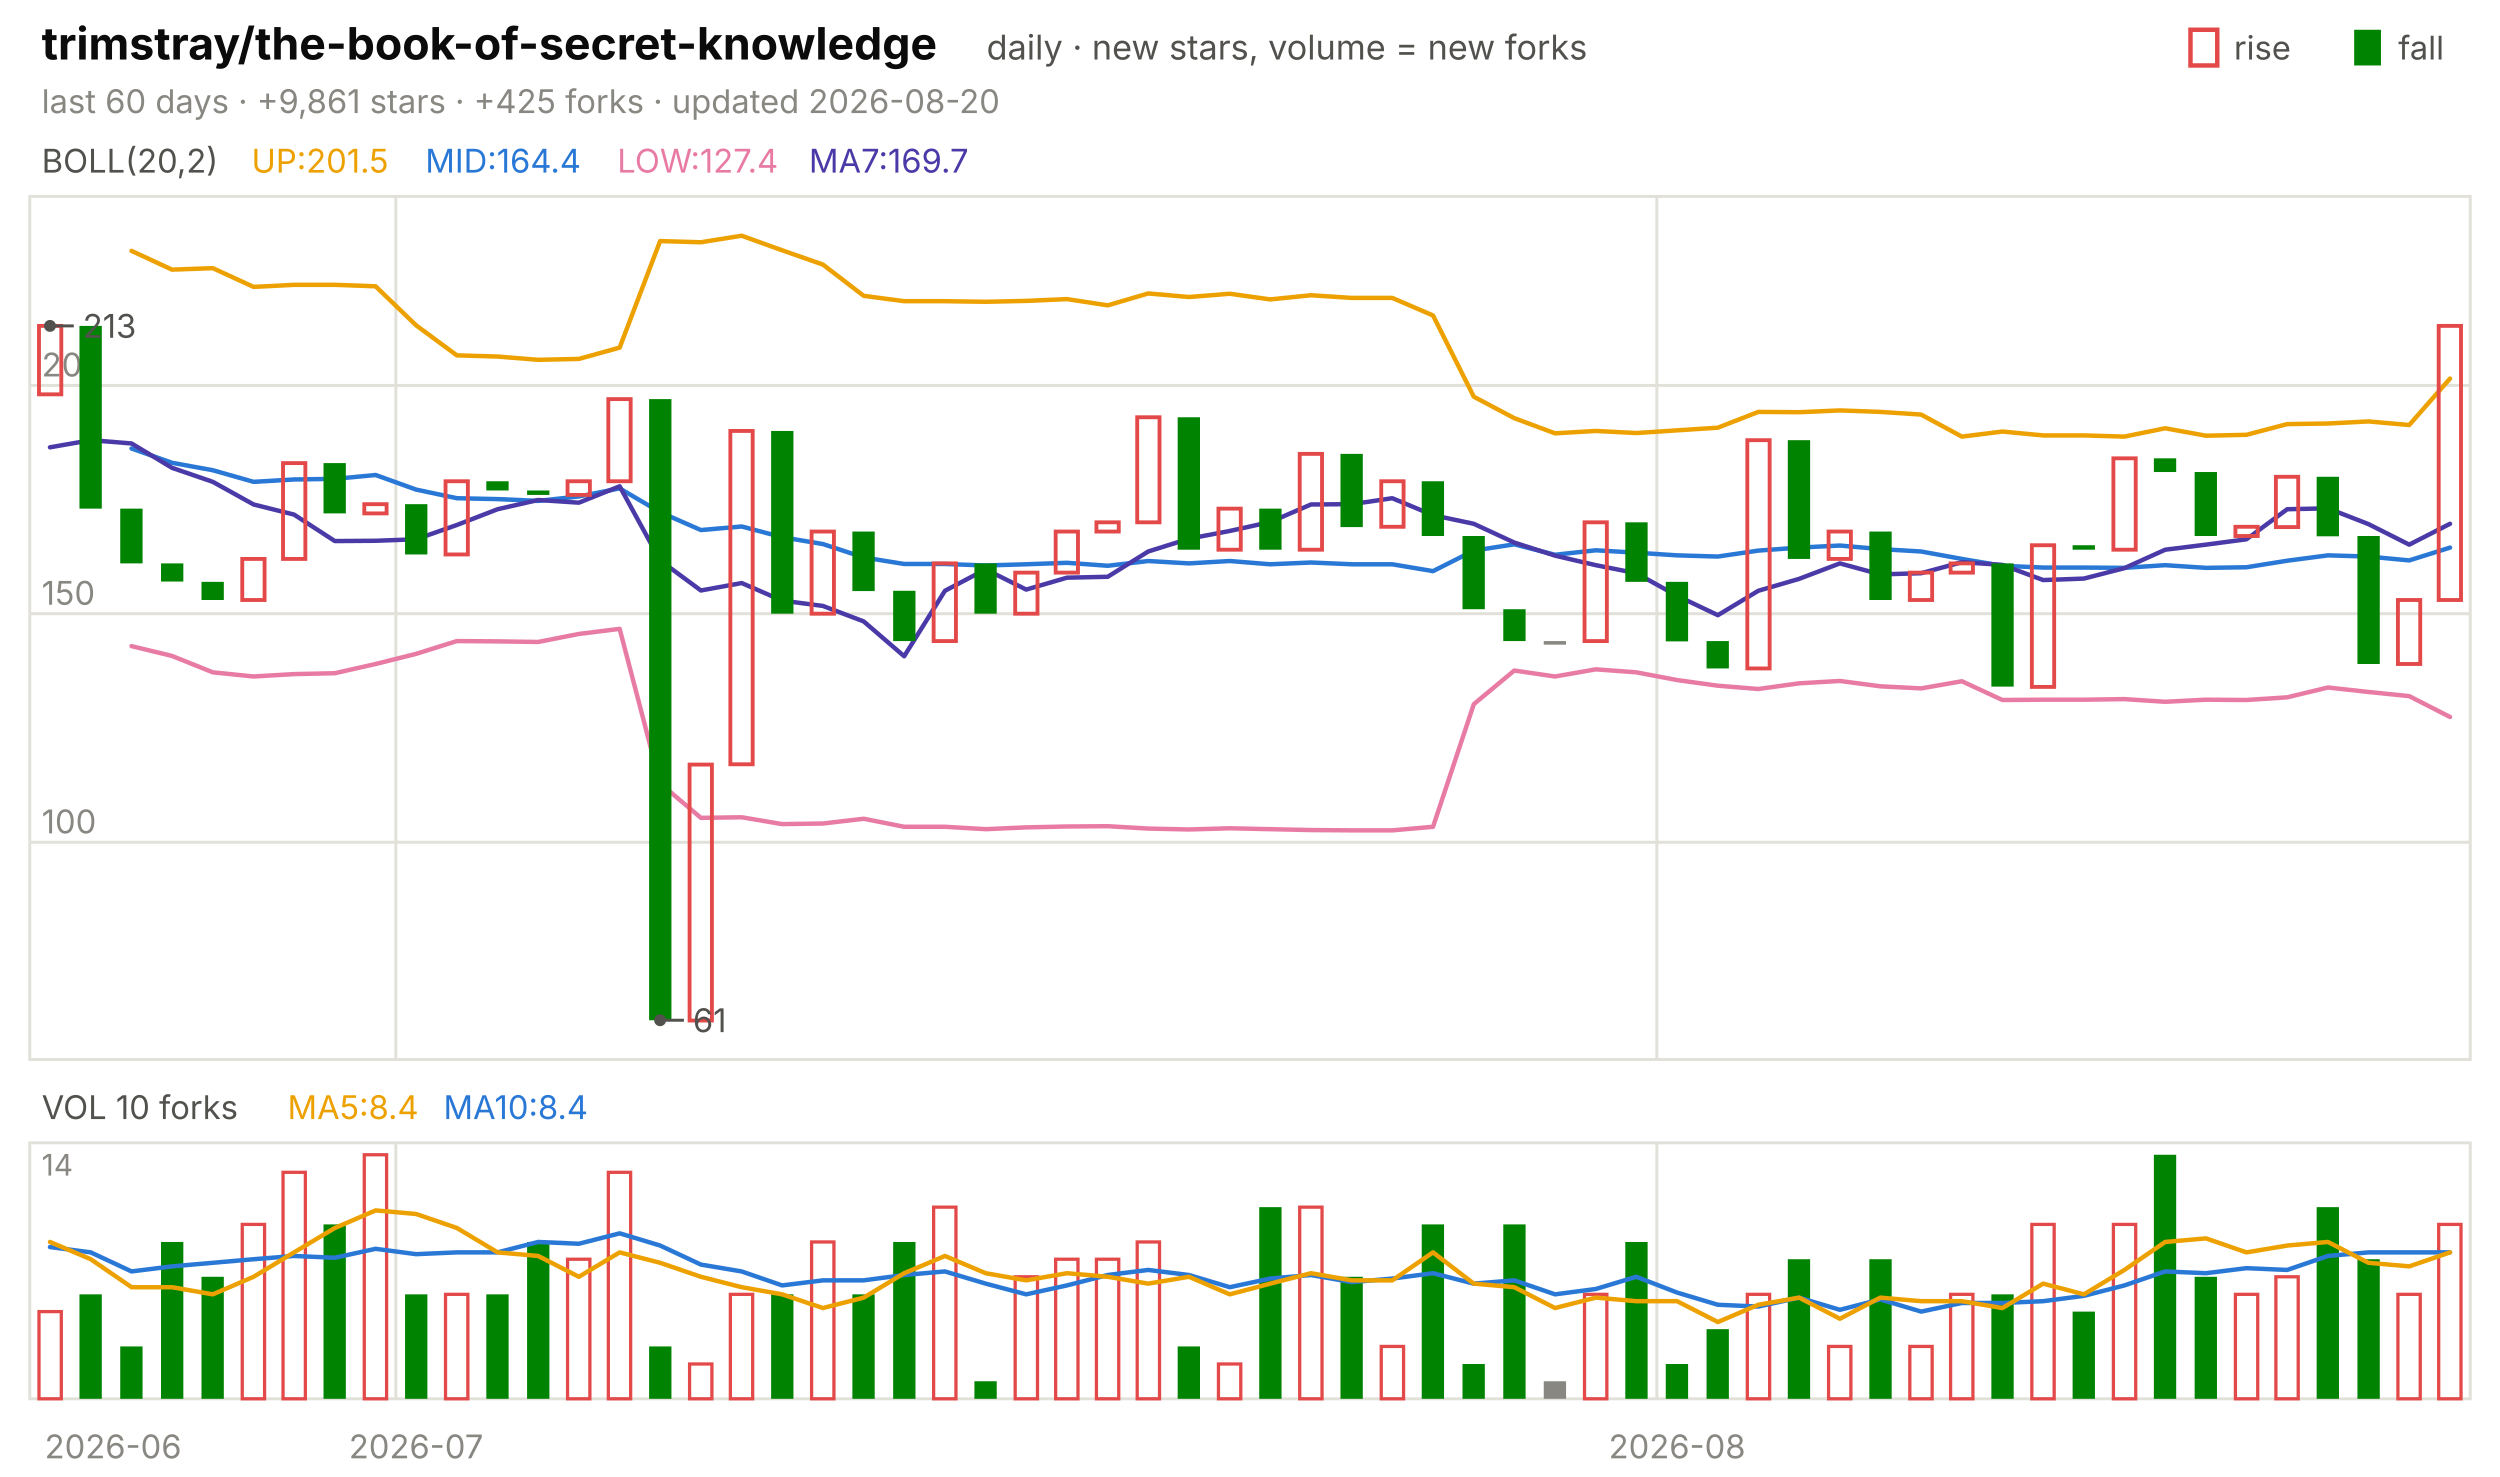
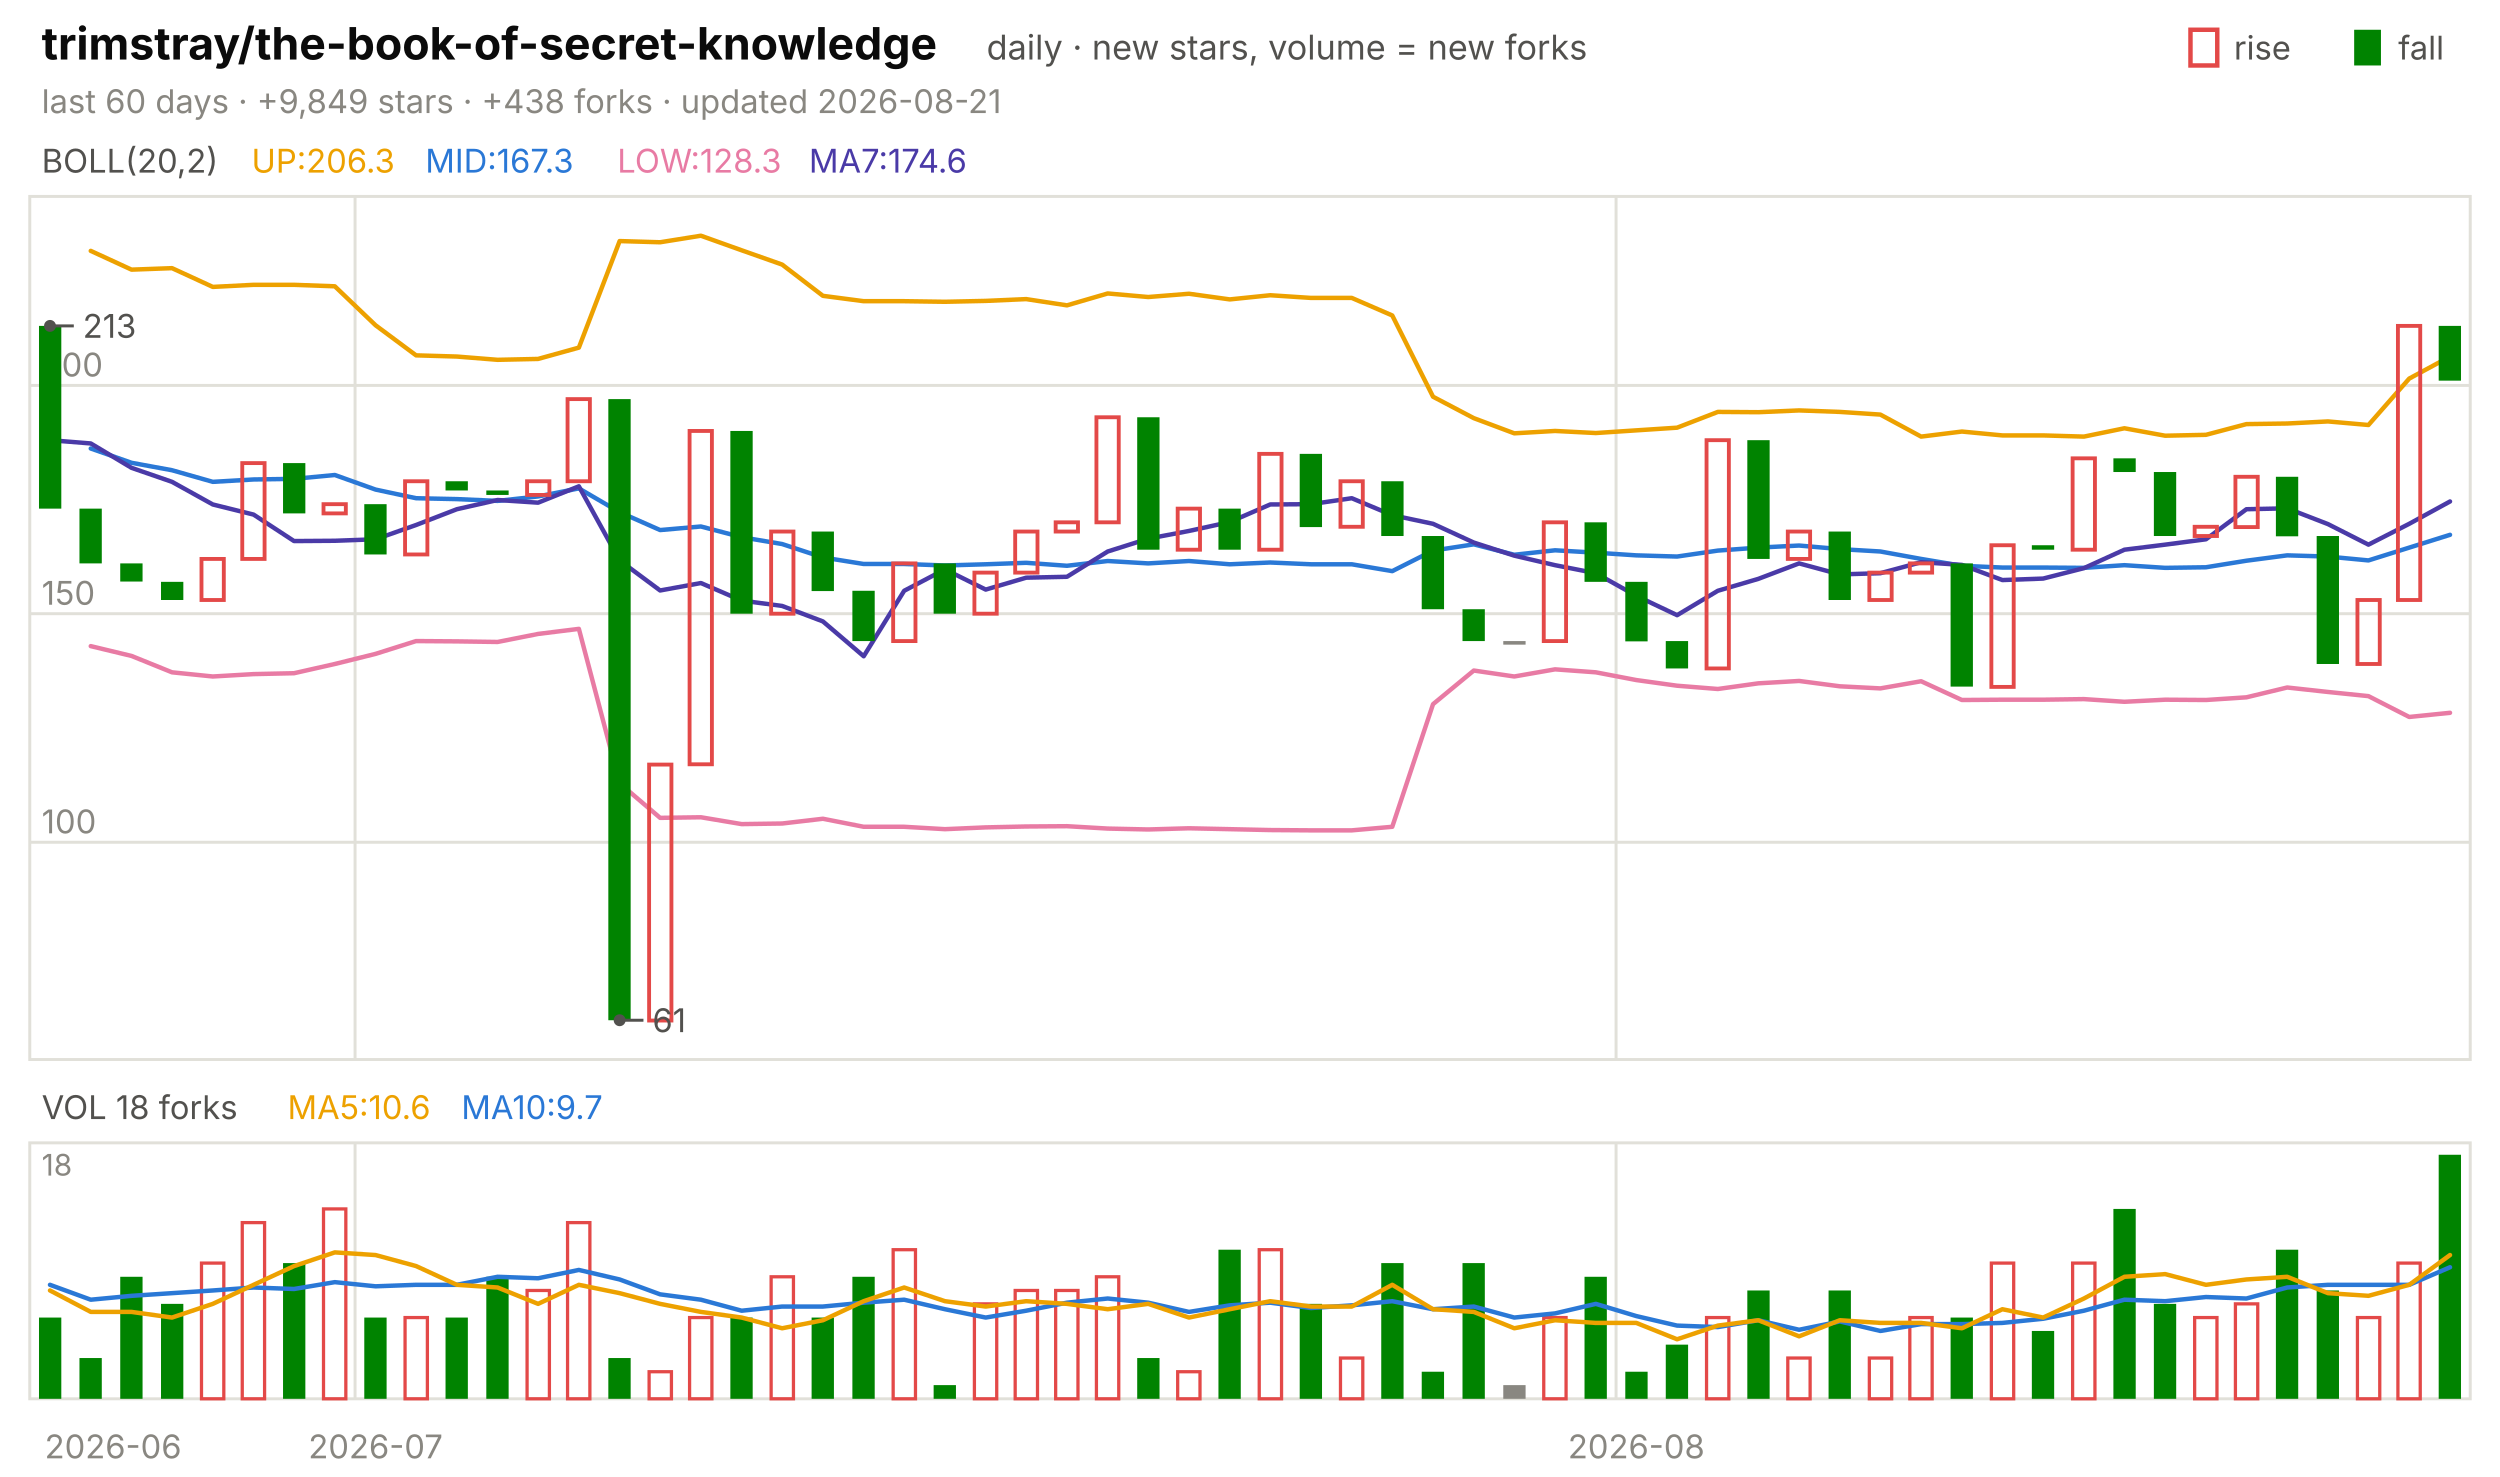
<svg xmlns="http://www.w3.org/2000/svg" viewBox="0 0 840 496" width="840" height="496" font-family="-apple-system,'Segoe UI',system-ui,sans-serif" role="img" aria-label="trimstray/the-book-of-secret-knowledge candlestick chart">
  <text x="14.0" y="20.0" font-size="15" fill="#0b0b0b" font-weight="650">trimstray/the-book-of-secret-knowledge</text>
  <text x="331.5" y="20.0" font-size="11.5" fill="#52514e">daily · new stars, volume = new forks</text>
  <text x="805.8" y="20.0" font-size="11.0" fill="#52514e">fall</text>
  <rect x="791" y="10" width="9" height="12" fill="#008300" />
  <text x="750.6" y="20.0" font-size="11.0" fill="#52514e">rise</text>
  <rect x="736" y="10" width="9" height="12" fill="none" stroke="#e34948" stroke-width="1.5" />
-   <text x="14.0" y="38.0" font-size="11.0" fill="#898781">last 60 days · +9,861 stars · +425 forks · updated 2026-08-20</text>
+   <text x="14.0" y="38.0" font-size="11.0" fill="#898781">last 60 days · +9,849 stars · +438 forks · updated 2026-08-21</text>
  <rect x="10" y="66" width="820" height="290" fill="none" stroke="#e1e0d9" />
  <rect x="10" y="384" width="820" height="86" fill="none" stroke="#e1e0d9" />
  <text x="38.0" y="490.0" font-size="11.0" fill="#898781" text-anchor="middle">2026-06</text>
-   <line x1="133.0" y1="66.0" x2="133.0" y2="356.0" stroke="#e1e0d9" stroke-width="1.0" />
-   <line x1="133.0" y1="384.0" x2="133.0" y2="470.0" stroke="#e1e0d9" stroke-width="1.0" />
-   <text x="139.8" y="490.0" font-size="11.0" fill="#898781" text-anchor="middle">2026-07</text>
-   <line x1="556.7" y1="66.0" x2="556.7" y2="356.0" stroke="#e1e0d9" stroke-width="1.0" />
-   <line x1="556.7" y1="384.0" x2="556.7" y2="470.0" stroke="#e1e0d9" stroke-width="1.0" />
-   <text x="563.5" y="490.0" font-size="11.0" fill="#898781" text-anchor="middle">2026-08</text>
+   <line x1="119.3" y1="66.0" x2="119.3" y2="356.0" stroke="#e1e0d9" stroke-width="1.0" />
+   <line x1="119.3" y1="384.0" x2="119.3" y2="470.0" stroke="#e1e0d9" stroke-width="1.0" />
+   <text x="126.2" y="490.0" font-size="11.0" fill="#898781" text-anchor="middle">2026-07</text>
+   <line x1="543.0" y1="66.0" x2="543.0" y2="356.0" stroke="#e1e0d9" stroke-width="1.0" />
+   <line x1="543.0" y1="384.0" x2="543.0" y2="470.0" stroke="#e1e0d9" stroke-width="1.0" />
+   <text x="549.8" y="490.0" font-size="11.0" fill="#898781" text-anchor="middle">2026-08</text>
  <text x="14.0" y="58.0" font-size="11.0" fill="#52514e">BOLL(20,2)</text>
-   <text x="84.5" y="58.0" font-size="11.0" fill="#eda100">UP:201.5</text>
-   <text x="142.9" y="58.0" font-size="11.0" fill="#2a78d6">MID:164.4</text>
-   <text x="207.4" y="58.0" font-size="11.0" fill="#e87ba4">LOW:127.4</text>
-   <text x="271.8" y="58.0" font-size="11.0" fill="#4a3aa7">MA7:169.7</text>
+   <text x="84.5" y="58.0" font-size="11.0" fill="#eda100">UP:206.3</text>
+   <text x="142.9" y="58.0" font-size="11.0" fill="#2a78d6">MID:167.3</text>
+   <text x="207.4" y="58.0" font-size="11.0" fill="#e87ba4">LOW:128.3</text>
+   <text x="271.8" y="58.0" font-size="11.0" fill="#4a3aa7">MA7:174.6</text>
  <line x1="10.0" y1="283.0" x2="830.0" y2="283.0" stroke="#e1e0d9" stroke-width="1.0" />
  <text x="14.0" y="280.0" font-size="11.0" fill="#898781">100</text>
  <line x1="10.0" y1="206.2" x2="830.0" y2="206.2" stroke="#e1e0d9" stroke-width="1.0" />
  <text x="14.0" y="203.2" font-size="11.0" fill="#898781">150</text>
  <line x1="10.0" y1="129.5" x2="830.0" y2="129.5" stroke="#e1e0d9" stroke-width="1.0" />
  <text x="14.0" y="126.5" font-size="11.0" fill="#898781">200</text>
-   <polyline points="44.2,84.3 57.8,90.6 71.5,90.1 85.2,96.4 98.8,95.7 112.5,95.7 126.2,96.2 139.8,109.3 153.5,119.4 167.2,119.8 180.8,120.9 194.5,120.6 208.2,116.8 221.8,81.0 235.5,81.4 249.2,79.2 262.8,84.1 276.5,88.9 290.2,99.4 303.8,101.2 317.5,101.2 331.2,101.4 344.8,101.1 358.5,100.5 372.2,102.6 385.8,98.6 399.5,99.8 413.2,98.7 426.8,100.6 440.5,99.2 454.2,100.1 467.8,100.1 481.5,106.0 495.2,133.3 508.8,140.5 522.5,145.6 536.2,144.8 549.8,145.5 563.5,144.6 577.2,143.7 590.8,138.4 604.5,138.5 618.2,137.9 631.8,138.4 645.5,139.3 659.2,146.7 672.8,145.0 686.5,146.3 700.2,146.3 713.8,146.7 727.5,143.9 741.2,146.4 754.8,146.1 768.5,142.5 782.2,142.3 795.8,141.6 809.5,142.8 823.2,127.2" fill="none" stroke="#eda100" stroke-width="1.5" stroke-linejoin="round" stroke-linecap="round" />
-   <polyline points="44.2,150.7 57.8,155.5 71.5,158.0 85.2,161.9 98.8,161.1 112.5,160.9 126.2,159.6 139.8,164.5 153.5,167.4 167.2,167.7 180.8,168.3 194.5,166.8 208.2,164.1 221.8,172.1 235.5,178.1 249.2,176.9 262.8,180.5 276.5,182.8 290.2,187.3 303.8,189.5 317.5,189.5 331.2,190.0 344.8,189.6 358.5,189.1 372.2,190.1 385.8,188.5 399.5,189.3 413.2,188.5 426.8,189.6 440.5,189.0 454.2,189.6 467.8,189.6 481.5,191.9 495.2,185.0 508.8,182.9 522.5,186.4 536.2,184.9 549.8,185.7 563.5,186.6 577.2,187.0 590.8,185.0 604.5,184.0 618.2,183.3 631.8,184.5 645.5,185.3 659.2,187.8 672.8,190.1 686.5,190.7 700.2,190.7 713.8,190.8 727.5,189.9 741.2,190.8 754.8,190.6 768.5,188.4 782.2,186.6 795.8,187.0 809.5,188.3 823.2,184.0" fill="none" stroke="#2a78d6" stroke-width="1.5" stroke-linejoin="round" stroke-linecap="round" />
-   <polyline points="44.2,217.1 57.8,220.4 71.5,225.9 85.2,227.3 98.8,226.5 112.5,226.2 126.2,223.1 139.8,219.7 153.5,215.4 167.2,215.5 180.8,215.7 194.5,213.0 208.2,211.3 221.8,263.2 235.5,274.8 249.2,274.6 262.8,276.9 276.5,276.7 290.2,275.1 303.8,277.8 317.5,277.8 331.2,278.6 344.8,278.0 358.5,277.7 372.2,277.6 385.8,278.4 399.5,278.7 413.2,278.3 426.8,278.6 440.5,278.9 454.2,279.0 467.8,279.0 481.5,277.8 495.2,236.6 508.8,225.3 522.5,227.3 536.2,224.9 549.8,225.9 563.5,228.5 577.2,230.4 590.8,231.5 604.5,229.6 618.2,228.8 631.8,230.6 645.5,231.3 659.2,228.9 672.8,235.2 686.5,235.1 700.2,235.1 713.8,234.9 727.5,235.8 741.2,235.1 754.8,235.2 768.5,234.3 782.2,231.0 795.8,232.5 809.5,233.9 823.2,240.9" fill="none" stroke="#e87ba4" stroke-width="1.5" stroke-linejoin="round" stroke-linecap="round" />
-   <polyline points="16.8,150.3 30.5,147.9 44.2,149.0 57.8,157.2 71.5,161.9 85.2,169.5 98.8,172.9 112.5,181.8 126.2,181.7 139.8,181.2 153.5,176.4 167.2,171.1 180.8,168.0 194.5,168.9 208.2,163.4 221.8,188.3 235.5,198.4 249.2,195.9 262.8,201.8 276.5,203.6 290.2,208.8 303.8,220.5 317.5,198.5 331.2,191.3 344.8,198.1 358.5,194.1 372.2,193.8 385.8,185.3 399.5,181.0 413.2,178.4 426.8,175.4 440.5,169.5 454.2,169.4 467.8,167.4 481.5,173.1 495.2,176.0 508.8,182.3 522.5,186.7 536.2,189.9 549.8,192.6 563.5,200.2 577.2,206.7 590.8,198.5 604.5,194.5 618.2,189.3 631.8,193.0 645.5,192.6 659.2,188.9 672.8,189.8 686.5,194.9 700.2,194.4 713.8,190.9 727.5,184.7 741.2,183.0 754.8,181.2 768.5,171.1 782.2,170.8 795.8,176.1 809.5,183.0 823.2,176.0" fill="none" stroke="#4a3aa7" stroke-width="1.5" stroke-linejoin="round" stroke-linecap="round" />
-   <rect x="13.1" y="109.5" width="7.5" height="23.0" fill="none" stroke="#e34948" stroke-width="1.3" />
-   <rect x="26.7" y="109.5" width="7.5" height="61.4" fill="#008300" />
-   <rect x="40.4" y="170.9" width="7.5" height="18.4" fill="#008300" />
-   <rect x="54.1" y="189.3" width="7.5" height="6.1" fill="#008300" />
-   <rect x="67.7" y="195.5" width="7.5" height="6.1" fill="#008300" />
-   <rect x="81.4" y="187.8" width="7.5" height="13.8" fill="none" stroke="#e34948" stroke-width="1.3" />
-   <rect x="95.1" y="155.6" width="7.5" height="32.2" fill="none" stroke="#e34948" stroke-width="1.3" />
-   <rect x="108.7" y="155.6" width="7.5" height="16.9" fill="#008300" />
-   <rect x="122.4" y="169.4" width="7.5" height="3.1" fill="none" stroke="#e34948" stroke-width="1.3" />
-   <rect x="136.1" y="169.4" width="7.5" height="16.9" fill="#008300" />
-   <rect x="149.7" y="161.7" width="7.5" height="24.6" fill="none" stroke="#e34948" stroke-width="1.3" />
-   <rect x="163.4" y="161.7" width="7.5" height="3.1" fill="#008300" />
-   <rect x="177.1" y="164.8" width="7.5" height="1.5" fill="#008300" />
-   <rect x="190.7" y="161.7" width="7.5" height="4.6" fill="none" stroke="#e34948" stroke-width="1.3" />
-   <rect x="204.4" y="134.1" width="7.5" height="27.6" fill="none" stroke="#e34948" stroke-width="1.3" />
-   <rect x="218.1" y="134.1" width="7.5" height="208.7" fill="#008300" />
-   <rect x="231.7" y="256.9" width="7.5" height="86.0" fill="none" stroke="#e34948" stroke-width="1.3" />
-   <rect x="245.4" y="144.8" width="7.5" height="112.0" fill="none" stroke="#e34948" stroke-width="1.3" />
-   <rect x="259.1" y="144.8" width="7.5" height="61.4" fill="#008300" />
-   <rect x="272.7" y="178.6" width="7.5" height="27.6" fill="none" stroke="#e34948" stroke-width="1.3" />
-   <rect x="286.4" y="178.6" width="7.5" height="20.0" fill="#008300" />
-   <rect x="300.1" y="198.5" width="7.5" height="16.9" fill="#008300" />
-   <rect x="313.7" y="189.3" width="7.5" height="26.1" fill="none" stroke="#e34948" stroke-width="1.3" />
-   <rect x="327.4" y="189.3" width="7.5" height="16.9" fill="#008300" />
-   <rect x="341.1" y="192.4" width="7.5" height="13.8" fill="none" stroke="#e34948" stroke-width="1.3" />
-   <rect x="354.7" y="178.6" width="7.5" height="13.8" fill="none" stroke="#e34948" stroke-width="1.3" />
-   <rect x="368.4" y="175.5" width="7.5" height="3.1" fill="none" stroke="#e34948" stroke-width="1.3" />
-   <rect x="382.1" y="140.2" width="7.5" height="35.3" fill="none" stroke="#e34948" stroke-width="1.3" />
-   <rect x="395.7" y="140.2" width="7.5" height="44.5" fill="#008300" />
-   <rect x="409.4" y="170.9" width="7.5" height="13.8" fill="none" stroke="#e34948" stroke-width="1.3" />
-   <rect x="423.1" y="170.9" width="7.5" height="13.8" fill="#008300" />
-   <rect x="436.7" y="152.5" width="7.5" height="32.2" fill="none" stroke="#e34948" stroke-width="1.3" />
-   <rect x="450.4" y="152.5" width="7.5" height="24.6" fill="#008300" />
-   <rect x="464.1" y="161.7" width="7.5" height="15.3" fill="none" stroke="#e34948" stroke-width="1.3" />
-   <rect x="477.7" y="161.7" width="7.5" height="18.4" fill="#008300" />
-   <rect x="491.4" y="180.1" width="7.5" height="24.6" fill="#008300" />
-   <rect x="505.1" y="204.7" width="7.5" height="10.7" fill="#008300" />
-   <rect x="518.7" y="215.4" width="7.5" height="1.2" fill="#898781" />
-   <rect x="532.4" y="175.5" width="7.5" height="39.9" fill="none" stroke="#e34948" stroke-width="1.3" />
-   <rect x="546.1" y="175.5" width="7.5" height="20.0" fill="#008300" />
-   <rect x="559.7" y="195.5" width="7.5" height="20.0" fill="#008300" />
-   <rect x="573.4" y="215.4" width="7.5" height="9.2" fill="#008300" />
-   <rect x="587.1" y="147.9" width="7.5" height="76.7" fill="none" stroke="#e34948" stroke-width="1.3" />
-   <rect x="600.7" y="147.9" width="7.5" height="39.9" fill="#008300" />
-   <rect x="614.4" y="178.6" width="7.5" height="9.2" fill="none" stroke="#e34948" stroke-width="1.3" />
-   <rect x="628.1" y="178.6" width="7.5" height="23.0" fill="#008300" />
-   <rect x="641.7" y="192.4" width="7.5" height="9.2" fill="none" stroke="#e34948" stroke-width="1.3" />
-   <rect x="655.4" y="189.3" width="7.5" height="3.1" fill="none" stroke="#e34948" stroke-width="1.3" />
-   <rect x="669.1" y="189.3" width="7.5" height="41.4" fill="#008300" />
-   <rect x="682.7" y="183.2" width="7.5" height="47.6" fill="none" stroke="#e34948" stroke-width="1.3" />
-   <rect x="696.4" y="183.2" width="7.5" height="1.5" fill="#008300" />
-   <rect x="710.1" y="154.0" width="7.5" height="30.7" fill="none" stroke="#e34948" stroke-width="1.3" />
-   <rect x="723.7" y="154.0" width="7.5" height="4.6" fill="#008300" />
-   <rect x="737.4" y="158.6" width="7.5" height="21.5" fill="#008300" />
-   <rect x="751.1" y="177.0" width="7.5" height="3.1" fill="none" stroke="#e34948" stroke-width="1.3" />
-   <rect x="764.7" y="160.2" width="7.5" height="16.9" fill="none" stroke="#e34948" stroke-width="1.3" />
-   <rect x="778.4" y="160.2" width="7.5" height="20.0" fill="#008300" />
-   <rect x="792.1" y="180.1" width="7.5" height="43.0" fill="#008300" />
-   <rect x="805.7" y="201.6" width="7.5" height="21.5" fill="none" stroke="#e34948" stroke-width="1.3" />
-   <rect x="819.4" y="109.5" width="7.5" height="92.1" fill="none" stroke="#e34948" stroke-width="1.3" />
+   <polyline points="30.5,84.3 44.2,90.6 57.8,90.1 71.5,96.4 85.2,95.7 98.8,95.7 112.5,96.2 126.2,109.3 139.8,119.4 153.5,119.8 167.2,120.9 180.8,120.6 194.5,116.8 208.2,81.0 221.8,81.4 235.5,79.2 249.2,84.1 262.8,88.9 276.5,99.4 290.2,101.2 303.8,101.2 317.5,101.4 331.2,101.1 344.8,100.5 358.5,102.6 372.2,98.6 385.8,99.8 399.5,98.7 413.2,100.6 426.8,99.2 440.5,100.1 454.2,100.1 467.8,106.0 481.5,133.3 495.2,140.5 508.8,145.6 522.5,144.8 536.2,145.5 549.8,144.6 563.5,143.7 577.2,138.4 590.8,138.5 604.5,137.9 618.2,138.4 631.8,139.3 645.5,146.7 659.2,145.0 672.8,146.3 686.5,146.3 700.2,146.7 713.8,143.9 727.5,146.4 741.2,146.1 754.8,142.5 768.5,142.3 782.2,141.6 795.8,142.8 809.5,127.2 823.2,119.8" fill="none" stroke="#eda100" stroke-width="1.5" stroke-linejoin="round" stroke-linecap="round" />
+   <polyline points="30.5,150.7 44.2,155.5 57.8,158.0 71.5,161.9 85.2,161.1 98.8,160.9 112.5,159.6 126.2,164.5 139.8,167.4 153.5,167.7 167.2,168.3 180.8,166.8 194.5,164.1 208.2,172.1 221.8,178.1 235.5,176.9 249.2,180.5 262.8,182.8 276.5,187.3 290.2,189.5 303.8,189.5 317.5,190.0 331.2,189.6 344.8,189.1 358.5,190.1 372.2,188.5 385.8,189.3 399.5,188.5 413.2,189.6 426.8,189.0 440.5,189.6 454.2,189.6 467.8,191.9 481.5,185.0 495.2,182.9 508.8,186.4 522.5,184.9 536.2,185.7 549.8,186.6 563.5,187.0 577.2,185.0 590.8,184.0 604.5,183.3 618.2,184.5 631.8,185.3 645.5,187.8 659.2,190.1 672.8,190.7 686.5,190.7 700.2,190.8 713.8,189.9 727.5,190.8 741.2,190.6 754.8,188.4 768.5,186.6 782.2,187.0 795.8,188.3 809.5,184.0 823.2,179.7" fill="none" stroke="#2a78d6" stroke-width="1.5" stroke-linejoin="round" stroke-linecap="round" />
+   <polyline points="30.5,217.1 44.2,220.4 57.8,225.9 71.5,227.3 85.2,226.5 98.8,226.2 112.5,223.1 126.2,219.7 139.8,215.4 153.5,215.5 167.2,215.7 180.8,213.0 194.5,211.3 208.2,263.2 221.8,274.8 235.5,274.6 249.2,276.9 262.8,276.7 276.5,275.1 290.2,277.8 303.8,277.8 317.5,278.6 331.2,278.0 344.8,277.7 358.5,277.6 372.2,278.4 385.8,278.7 399.5,278.3 413.2,278.6 426.8,278.9 440.5,279.0 454.2,279.0 467.8,277.8 481.5,236.6 495.2,225.3 508.8,227.3 522.5,224.9 536.2,225.9 549.8,228.5 563.5,230.4 577.2,231.5 590.8,229.6 604.5,228.8 618.2,230.6 631.8,231.3 645.5,228.9 659.2,235.2 672.8,235.1 686.5,235.1 700.2,234.9 713.8,235.8 727.5,235.1 741.2,235.2 754.8,234.3 768.5,231.0 782.2,232.5 795.8,233.9 809.5,240.9 823.2,239.5" fill="none" stroke="#e87ba4" stroke-width="1.5" stroke-linejoin="round" stroke-linecap="round" />
+   <polyline points="16.8,147.9 30.5,149.0 44.2,157.2 57.8,161.9 71.5,169.5 85.2,172.9 98.8,181.8 112.5,181.7 126.2,181.2 139.8,176.4 153.5,171.1 167.2,168.0 180.8,168.9 194.5,163.4 208.2,188.3 221.8,198.4 235.5,195.9 249.2,201.8 262.8,203.6 276.5,208.8 290.2,220.5 303.8,198.5 317.5,191.3 331.2,198.1 344.8,194.1 358.5,193.8 372.2,185.3 385.8,181.0 399.5,178.4 413.2,175.4 426.8,169.5 440.5,169.4 454.2,167.4 467.8,173.1 481.5,176.0 495.2,182.3 508.8,186.7 522.5,189.9 536.2,192.6 549.8,200.2 563.5,206.7 577.2,198.5 590.8,194.5 604.5,189.3 618.2,193.0 631.8,192.6 645.5,188.9 659.2,189.8 672.8,194.9 686.5,194.4 700.2,190.9 713.8,184.7 727.5,183.0 741.2,181.2 754.8,171.1 768.5,170.8 782.2,176.1 795.8,183.0 809.5,176.0 823.2,168.5" fill="none" stroke="#4a3aa7" stroke-width="1.5" stroke-linejoin="round" stroke-linecap="round" />
+   <rect x="13.1" y="109.5" width="7.5" height="61.4" fill="#008300" />
+   <rect x="26.7" y="170.9" width="7.5" height="18.4" fill="#008300" />
+   <rect x="40.4" y="189.3" width="7.5" height="6.1" fill="#008300" />
+   <rect x="54.1" y="195.5" width="7.5" height="6.1" fill="#008300" />
+   <rect x="67.7" y="187.8" width="7.5" height="13.8" fill="none" stroke="#e34948" stroke-width="1.3" />
+   <rect x="81.4" y="155.6" width="7.5" height="32.2" fill="none" stroke="#e34948" stroke-width="1.3" />
+   <rect x="95.1" y="155.6" width="7.5" height="16.9" fill="#008300" />
+   <rect x="108.7" y="169.4" width="7.5" height="3.1" fill="none" stroke="#e34948" stroke-width="1.3" />
+   <rect x="122.4" y="169.4" width="7.5" height="16.9" fill="#008300" />
+   <rect x="136.1" y="161.7" width="7.5" height="24.6" fill="none" stroke="#e34948" stroke-width="1.3" />
+   <rect x="149.7" y="161.7" width="7.5" height="3.1" fill="#008300" />
+   <rect x="163.4" y="164.8" width="7.5" height="1.5" fill="#008300" />
+   <rect x="177.1" y="161.7" width="7.5" height="4.6" fill="none" stroke="#e34948" stroke-width="1.3" />
+   <rect x="190.7" y="134.1" width="7.5" height="27.6" fill="none" stroke="#e34948" stroke-width="1.3" />
+   <rect x="204.4" y="134.1" width="7.5" height="208.7" fill="#008300" />
+   <rect x="218.1" y="256.9" width="7.5" height="86.0" fill="none" stroke="#e34948" stroke-width="1.3" />
+   <rect x="231.7" y="144.8" width="7.5" height="112.0" fill="none" stroke="#e34948" stroke-width="1.3" />
+   <rect x="245.4" y="144.8" width="7.5" height="61.4" fill="#008300" />
+   <rect x="259.1" y="178.6" width="7.5" height="27.6" fill="none" stroke="#e34948" stroke-width="1.3" />
+   <rect x="272.7" y="178.6" width="7.5" height="20.0" fill="#008300" />
+   <rect x="286.4" y="198.5" width="7.5" height="16.9" fill="#008300" />
+   <rect x="300.1" y="189.3" width="7.5" height="26.1" fill="none" stroke="#e34948" stroke-width="1.3" />
+   <rect x="313.7" y="189.3" width="7.5" height="16.9" fill="#008300" />
+   <rect x="327.4" y="192.4" width="7.5" height="13.8" fill="none" stroke="#e34948" stroke-width="1.3" />
+   <rect x="341.1" y="178.6" width="7.5" height="13.8" fill="none" stroke="#e34948" stroke-width="1.3" />
+   <rect x="354.7" y="175.5" width="7.5" height="3.1" fill="none" stroke="#e34948" stroke-width="1.3" />
+   <rect x="368.4" y="140.2" width="7.5" height="35.3" fill="none" stroke="#e34948" stroke-width="1.3" />
+   <rect x="382.1" y="140.2" width="7.5" height="44.5" fill="#008300" />
+   <rect x="395.7" y="170.9" width="7.5" height="13.8" fill="none" stroke="#e34948" stroke-width="1.3" />
+   <rect x="409.4" y="170.9" width="7.5" height="13.8" fill="#008300" />
+   <rect x="423.1" y="152.5" width="7.5" height="32.2" fill="none" stroke="#e34948" stroke-width="1.3" />
+   <rect x="436.7" y="152.5" width="7.5" height="24.6" fill="#008300" />
+   <rect x="450.4" y="161.7" width="7.5" height="15.3" fill="none" stroke="#e34948" stroke-width="1.3" />
+   <rect x="464.1" y="161.7" width="7.5" height="18.4" fill="#008300" />
+   <rect x="477.7" y="180.1" width="7.5" height="24.6" fill="#008300" />
+   <rect x="491.4" y="204.7" width="7.5" height="10.7" fill="#008300" />
+   <rect x="505.1" y="215.4" width="7.5" height="1.2" fill="#898781" />
+   <rect x="518.7" y="175.5" width="7.5" height="39.9" fill="none" stroke="#e34948" stroke-width="1.3" />
+   <rect x="532.4" y="175.5" width="7.5" height="20.0" fill="#008300" />
+   <rect x="546.1" y="195.5" width="7.5" height="20.0" fill="#008300" />
+   <rect x="559.7" y="215.4" width="7.5" height="9.2" fill="#008300" />
+   <rect x="573.4" y="147.9" width="7.5" height="76.7" fill="none" stroke="#e34948" stroke-width="1.3" />
+   <rect x="587.1" y="147.9" width="7.5" height="39.9" fill="#008300" />
+   <rect x="600.7" y="178.6" width="7.5" height="9.2" fill="none" stroke="#e34948" stroke-width="1.3" />
+   <rect x="614.4" y="178.6" width="7.5" height="23.0" fill="#008300" />
+   <rect x="628.1" y="192.4" width="7.5" height="9.2" fill="none" stroke="#e34948" stroke-width="1.3" />
+   <rect x="641.7" y="189.3" width="7.5" height="3.1" fill="none" stroke="#e34948" stroke-width="1.3" />
+   <rect x="655.4" y="189.3" width="7.5" height="41.4" fill="#008300" />
+   <rect x="669.1" y="183.2" width="7.5" height="47.6" fill="none" stroke="#e34948" stroke-width="1.3" />
+   <rect x="682.7" y="183.2" width="7.5" height="1.5" fill="#008300" />
+   <rect x="696.4" y="154.0" width="7.5" height="30.7" fill="none" stroke="#e34948" stroke-width="1.3" />
+   <rect x="710.1" y="154.0" width="7.5" height="4.6" fill="#008300" />
+   <rect x="723.7" y="158.6" width="7.5" height="21.5" fill="#008300" />
+   <rect x="737.4" y="177.0" width="7.5" height="3.1" fill="none" stroke="#e34948" stroke-width="1.3" />
+   <rect x="751.1" y="160.2" width="7.5" height="16.9" fill="none" stroke="#e34948" stroke-width="1.3" />
+   <rect x="764.7" y="160.2" width="7.5" height="20.0" fill="#008300" />
+   <rect x="778.4" y="180.1" width="7.5" height="43.0" fill="#008300" />
+   <rect x="792.1" y="201.6" width="7.5" height="21.5" fill="none" stroke="#e34948" stroke-width="1.3" />
+   <rect x="805.7" y="109.5" width="7.5" height="92.1" fill="none" stroke="#e34948" stroke-width="1.3" />
+   <rect x="819.4" y="109.5" width="7.5" height="18.4" fill="#008300" />
  <circle cx="16.8" cy="109.5" r="2" fill="#52514e" />
  <line x1="16.8" y1="109.5" x2="24.8" y2="109.5" stroke="#52514e" stroke-width="1.0" />
  <text x="27.8" y="113.5" font-size="11.0" fill="#52514e">213</text>
-   <circle cx="221.8" cy="342.8" r="2" fill="#52514e" />
-   <line x1="221.8" y1="342.8" x2="229.8" y2="342.8" stroke="#52514e" stroke-width="1.0" />
-   <text x="232.8" y="346.8" font-size="11.0" fill="#52514e">61</text>
-   <text x="14.0" y="376.0" font-size="11.0" fill="#52514e">VOL 10 forks</text>
-   <text x="96.6" y="376.0" font-size="11.0" fill="#eda100">MA5:8.4</text>
-   <text x="149.0" y="376.0" font-size="11.0" fill="#2a78d6">MA10:8.4</text>
-   <text x="14.0" y="395.0" font-size="10" fill="#898781">14</text>
-   <rect x="13.1" y="440.7" width="7.5" height="29.3" fill="none" stroke="#e34948" stroke-width="1.1" />
-   <rect x="26.7" y="434.9" width="7.5" height="35.1" fill="#008300" />
-   <rect x="40.4" y="452.4" width="7.5" height="17.6" fill="#008300" />
-   <rect x="54.1" y="417.3" width="7.5" height="52.7" fill="#008300" />
-   <rect x="67.7" y="429.0" width="7.5" height="41.0" fill="#008300" />
-   <rect x="81.4" y="411.4" width="7.5" height="58.6" fill="none" stroke="#e34948" stroke-width="1.1" />
-   <rect x="95.1" y="393.9" width="7.5" height="76.1" fill="none" stroke="#e34948" stroke-width="1.1" />
-   <rect x="108.7" y="411.4" width="7.5" height="58.6" fill="#008300" />
-   <rect x="122.4" y="388.0" width="7.5" height="82.0" fill="none" stroke="#e34948" stroke-width="1.1" />
-   <rect x="136.1" y="434.9" width="7.5" height="35.1" fill="#008300" />
-   <rect x="149.7" y="434.9" width="7.5" height="35.1" fill="none" stroke="#e34948" stroke-width="1.1" />
-   <rect x="163.4" y="434.9" width="7.5" height="35.1" fill="#008300" />
-   <rect x="177.1" y="417.3" width="7.5" height="52.7" fill="#008300" />
-   <rect x="190.7" y="423.1" width="7.5" height="46.9" fill="none" stroke="#e34948" stroke-width="1.1" />
-   <rect x="204.4" y="393.9" width="7.5" height="76.1" fill="none" stroke="#e34948" stroke-width="1.1" />
-   <rect x="218.1" y="452.4" width="7.5" height="17.6" fill="#008300" />
-   <rect x="231.7" y="458.3" width="7.5" height="11.7" fill="none" stroke="#e34948" stroke-width="1.1" />
-   <rect x="245.4" y="434.9" width="7.5" height="35.1" fill="none" stroke="#e34948" stroke-width="1.1" />
-   <rect x="259.1" y="434.9" width="7.5" height="35.1" fill="#008300" />
-   <rect x="272.7" y="417.3" width="7.5" height="52.7" fill="none" stroke="#e34948" stroke-width="1.1" />
-   <rect x="286.4" y="434.9" width="7.5" height="35.1" fill="#008300" />
-   <rect x="300.1" y="417.3" width="7.5" height="52.7" fill="#008300" />
-   <rect x="313.7" y="405.6" width="7.5" height="64.4" fill="none" stroke="#e34948" stroke-width="1.1" />
-   <rect x="327.4" y="464.1" width="7.5" height="5.9" fill="#008300" />
-   <rect x="341.1" y="429.0" width="7.5" height="41.0" fill="none" stroke="#e34948" stroke-width="1.1" />
-   <rect x="354.7" y="423.1" width="7.5" height="46.9" fill="none" stroke="#e34948" stroke-width="1.1" />
-   <rect x="368.4" y="423.1" width="7.5" height="46.9" fill="none" stroke="#e34948" stroke-width="1.1" />
-   <rect x="382.1" y="417.3" width="7.5" height="52.7" fill="none" stroke="#e34948" stroke-width="1.1" />
-   <rect x="395.7" y="452.4" width="7.5" height="17.6" fill="#008300" />
-   <rect x="409.4" y="458.3" width="7.5" height="11.7" fill="none" stroke="#e34948" stroke-width="1.1" />
-   <rect x="423.1" y="405.6" width="7.5" height="64.4" fill="#008300" />
-   <rect x="436.7" y="405.6" width="7.5" height="64.4" fill="none" stroke="#e34948" stroke-width="1.1" />
-   <rect x="450.4" y="429.0" width="7.5" height="41.0" fill="#008300" />
-   <rect x="464.1" y="452.4" width="7.5" height="17.6" fill="none" stroke="#e34948" stroke-width="1.1" />
-   <rect x="477.7" y="411.4" width="7.5" height="58.6" fill="#008300" />
-   <rect x="491.4" y="458.3" width="7.5" height="11.7" fill="#008300" />
-   <rect x="505.1" y="411.4" width="7.5" height="58.6" fill="#008300" />
-   <rect x="518.7" y="464.1" width="7.5" height="5.9" fill="#898781" />
-   <rect x="532.4" y="434.9" width="7.5" height="35.1" fill="none" stroke="#e34948" stroke-width="1.1" />
-   <rect x="546.1" y="417.3" width="7.5" height="52.7" fill="#008300" />
-   <rect x="559.7" y="458.3" width="7.5" height="11.7" fill="#008300" />
-   <rect x="573.4" y="446.6" width="7.5" height="23.4" fill="#008300" />
-   <rect x="587.1" y="434.9" width="7.5" height="35.1" fill="none" stroke="#e34948" stroke-width="1.1" />
-   <rect x="600.7" y="423.1" width="7.5" height="46.9" fill="#008300" />
-   <rect x="614.4" y="452.4" width="7.5" height="17.6" fill="none" stroke="#e34948" stroke-width="1.1" />
-   <rect x="628.1" y="423.1" width="7.5" height="46.9" fill="#008300" />
-   <rect x="641.7" y="452.4" width="7.5" height="17.6" fill="none" stroke="#e34948" stroke-width="1.1" />
-   <rect x="655.4" y="434.9" width="7.5" height="35.1" fill="none" stroke="#e34948" stroke-width="1.1" />
-   <rect x="669.1" y="434.9" width="7.5" height="35.1" fill="#008300" />
-   <rect x="682.7" y="411.4" width="7.5" height="58.6" fill="none" stroke="#e34948" stroke-width="1.1" />
-   <rect x="696.4" y="440.7" width="7.5" height="29.3" fill="#008300" />
-   <rect x="710.1" y="411.4" width="7.5" height="58.6" fill="none" stroke="#e34948" stroke-width="1.1" />
-   <rect x="723.7" y="388.0" width="7.5" height="82.0" fill="#008300" />
-   <rect x="737.4" y="429.0" width="7.5" height="41.0" fill="#008300" />
-   <rect x="751.1" y="434.9" width="7.5" height="35.1" fill="none" stroke="#e34948" stroke-width="1.1" />
-   <rect x="764.7" y="429.0" width="7.5" height="41.0" fill="none" stroke="#e34948" stroke-width="1.1" />
-   <rect x="778.4" y="405.6" width="7.5" height="64.4" fill="#008300" />
-   <rect x="792.1" y="423.1" width="7.5" height="46.9" fill="#008300" />
-   <rect x="805.7" y="434.9" width="7.5" height="35.1" fill="none" stroke="#e34948" stroke-width="1.1" />
-   <rect x="819.4" y="411.4" width="7.5" height="58.6" fill="none" stroke="#e34948" stroke-width="1.1" />
-   <polyline points="16.8,419.0 30.5,420.8 44.2,427.2 57.8,425.5 71.5,424.3 85.2,423.1 98.8,422.0 112.5,422.6 126.2,419.6 139.8,421.4 153.5,420.8 167.2,420.8 180.8,417.3 194.5,417.9 208.2,414.4 221.8,418.5 235.5,424.9 249.2,427.2 262.8,431.9 276.5,430.2 290.2,430.2 303.8,428.4 317.5,427.2 331.2,431.3 344.8,434.9 358.5,431.9 372.2,428.4 385.8,426.7 399.5,428.4 413.2,432.5 426.8,429.6 440.5,428.4 454.2,430.8 467.8,429.6 481.5,427.8 495.2,431.3 508.8,430.2 522.5,434.9 536.2,433.1 549.8,429.0 563.5,434.3 577.2,438.4 590.8,439.0 604.5,436.0 618.2,440.1 631.8,436.6 645.5,440.7 659.2,437.8 672.8,437.8 686.5,437.2 700.2,435.4 713.8,431.9 727.5,427.2 741.2,427.8 754.8,426.1 768.5,426.7 782.2,422.0 795.8,420.8 809.5,420.8 823.2,420.8" fill="none" stroke="#2a78d6" stroke-width="1.5" stroke-linejoin="round" stroke-linecap="round" />
-   <polyline points="16.8,417.3 30.5,423.1 44.2,432.5 57.8,432.5 71.5,434.9 85.2,429.0 98.8,420.8 112.5,412.6 126.2,406.7 139.8,407.9 153.5,412.6 167.2,420.8 180.8,422.0 194.5,429.0 208.2,420.8 221.8,424.3 235.5,429.0 249.2,432.5 262.8,434.9 276.5,439.5 290.2,436.0 303.8,427.8 317.5,422.0 331.2,427.8 344.8,430.2 358.5,427.8 372.2,429.0 385.8,431.3 399.5,429.0 413.2,434.9 426.8,431.3 440.5,427.8 454.2,430.2 467.8,430.2 481.5,420.8 495.2,431.3 508.8,432.5 522.5,439.5 536.2,436.0 549.8,437.2 563.5,437.2 577.2,444.2 590.8,438.4 604.5,436.0 618.2,443.1 631.8,436.0 645.5,437.2 659.2,437.2 672.8,439.5 686.5,431.3 700.2,434.9 713.8,426.7 727.5,417.3 741.2,416.1 754.8,420.8 768.5,418.5 782.2,417.3 795.8,424.3 809.5,425.5 823.2,420.8" fill="none" stroke="#eda100" stroke-width="1.5" stroke-linejoin="round" stroke-linecap="round" />
+   <circle cx="208.2" cy="342.8" r="2" fill="#52514e" />
+   <line x1="208.2" y1="342.8" x2="216.2" y2="342.8" stroke="#52514e" stroke-width="1.0" />
+   <text x="219.2" y="346.8" font-size="11.0" fill="#52514e">61</text>
+   <text x="14.0" y="376.0" font-size="11.0" fill="#52514e">VOL 18 forks</text>
+   <text x="96.6" y="376.0" font-size="11.0" fill="#eda100">MA5:10.6</text>
+   <text x="155.0" y="376.0" font-size="11.0" fill="#2a78d6">MA10:9.7</text>
+   <text x="14.0" y="395.0" font-size="10" fill="#898781">18</text>
+   <rect x="13.1" y="442.7" width="7.5" height="27.3" fill="#008300" />
+   <rect x="26.7" y="456.3" width="7.5" height="13.7" fill="#008300" />
+   <rect x="40.4" y="429.0" width="7.5" height="41.0" fill="#008300" />
+   <rect x="54.1" y="438.1" width="7.5" height="31.9" fill="#008300" />
+   <rect x="67.7" y="424.4" width="7.5" height="45.6" fill="none" stroke="#e34948" stroke-width="1.1" />
+   <rect x="81.4" y="410.8" width="7.5" height="59.2" fill="none" stroke="#e34948" stroke-width="1.1" />
+   <rect x="95.1" y="424.4" width="7.5" height="45.6" fill="#008300" />
+   <rect x="108.7" y="406.2" width="7.5" height="63.8" fill="none" stroke="#e34948" stroke-width="1.1" />
+   <rect x="122.4" y="442.7" width="7.5" height="27.3" fill="#008300" />
+   <rect x="136.1" y="442.7" width="7.5" height="27.3" fill="none" stroke="#e34948" stroke-width="1.1" />
+   <rect x="149.7" y="442.7" width="7.5" height="27.3" fill="#008300" />
+   <rect x="163.4" y="429.0" width="7.5" height="41.0" fill="#008300" />
+   <rect x="177.1" y="433.6" width="7.5" height="36.4" fill="none" stroke="#e34948" stroke-width="1.1" />
+   <rect x="190.7" y="410.8" width="7.5" height="59.2" fill="none" stroke="#e34948" stroke-width="1.1" />
+   <rect x="204.4" y="456.3" width="7.5" height="13.7" fill="#008300" />
+   <rect x="218.1" y="460.9" width="7.5" height="9.1" fill="none" stroke="#e34948" stroke-width="1.1" />
+   <rect x="231.7" y="442.7" width="7.5" height="27.3" fill="none" stroke="#e34948" stroke-width="1.1" />
+   <rect x="245.4" y="442.7" width="7.5" height="27.3" fill="#008300" />
+   <rect x="259.1" y="429.0" width="7.5" height="41.0" fill="none" stroke="#e34948" stroke-width="1.1" />
+   <rect x="272.7" y="442.7" width="7.5" height="27.3" fill="#008300" />
+   <rect x="286.4" y="429.0" width="7.5" height="41.0" fill="#008300" />
+   <rect x="300.1" y="419.9" width="7.5" height="50.1" fill="none" stroke="#e34948" stroke-width="1.1" />
+   <rect x="313.7" y="465.4" width="7.5" height="4.6" fill="#008300" />
+   <rect x="327.4" y="438.1" width="7.5" height="31.9" fill="none" stroke="#e34948" stroke-width="1.1" />
+   <rect x="341.1" y="433.6" width="7.5" height="36.4" fill="none" stroke="#e34948" stroke-width="1.1" />
+   <rect x="354.7" y="433.6" width="7.5" height="36.4" fill="none" stroke="#e34948" stroke-width="1.1" />
+   <rect x="368.4" y="429.0" width="7.5" height="41.0" fill="none" stroke="#e34948" stroke-width="1.1" />
+   <rect x="382.1" y="456.3" width="7.5" height="13.7" fill="#008300" />
+   <rect x="395.7" y="460.9" width="7.5" height="9.1" fill="none" stroke="#e34948" stroke-width="1.1" />
+   <rect x="409.4" y="419.9" width="7.5" height="50.1" fill="#008300" />
+   <rect x="423.1" y="419.9" width="7.5" height="50.1" fill="none" stroke="#e34948" stroke-width="1.1" />
+   <rect x="436.7" y="438.1" width="7.5" height="31.9" fill="#008300" />
+   <rect x="450.4" y="456.3" width="7.5" height="13.7" fill="none" stroke="#e34948" stroke-width="1.1" />
+   <rect x="464.1" y="424.4" width="7.5" height="45.6" fill="#008300" />
+   <rect x="477.7" y="460.9" width="7.5" height="9.1" fill="#008300" />
+   <rect x="491.4" y="424.4" width="7.5" height="45.6" fill="#008300" />
+   <rect x="505.1" y="465.4" width="7.5" height="4.6" fill="#898781" />
+   <rect x="518.7" y="442.7" width="7.5" height="27.3" fill="none" stroke="#e34948" stroke-width="1.1" />
+   <rect x="532.4" y="429.0" width="7.5" height="41.0" fill="#008300" />
+   <rect x="546.1" y="460.9" width="7.5" height="9.1" fill="#008300" />
+   <rect x="559.7" y="451.8" width="7.5" height="18.2" fill="#008300" />
+   <rect x="573.4" y="442.7" width="7.5" height="27.3" fill="none" stroke="#e34948" stroke-width="1.1" />
+   <rect x="587.1" y="433.6" width="7.5" height="36.4" fill="#008300" />
+   <rect x="600.7" y="456.3" width="7.5" height="13.7" fill="none" stroke="#e34948" stroke-width="1.1" />
+   <rect x="614.4" y="433.6" width="7.5" height="36.4" fill="#008300" />
+   <rect x="628.1" y="456.3" width="7.5" height="13.7" fill="none" stroke="#e34948" stroke-width="1.1" />
+   <rect x="641.7" y="442.7" width="7.5" height="27.3" fill="none" stroke="#e34948" stroke-width="1.1" />
+   <rect x="655.4" y="442.7" width="7.5" height="27.3" fill="#008300" />
+   <rect x="669.1" y="424.4" width="7.5" height="45.6" fill="none" stroke="#e34948" stroke-width="1.1" />
+   <rect x="682.7" y="447.2" width="7.5" height="22.8" fill="#008300" />
+   <rect x="696.4" y="424.4" width="7.5" height="45.6" fill="none" stroke="#e34948" stroke-width="1.1" />
+   <rect x="710.1" y="406.2" width="7.5" height="63.8" fill="#008300" />
+   <rect x="723.7" y="438.1" width="7.5" height="31.9" fill="#008300" />
+   <rect x="737.4" y="442.7" width="7.5" height="27.3" fill="none" stroke="#e34948" stroke-width="1.1" />
+   <rect x="751.1" y="438.1" width="7.5" height="31.9" fill="none" stroke="#e34948" stroke-width="1.1" />
+   <rect x="764.7" y="419.9" width="7.5" height="50.1" fill="#008300" />
+   <rect x="778.4" y="433.6" width="7.5" height="36.4" fill="#008300" />
+   <rect x="792.1" y="442.7" width="7.5" height="27.3" fill="none" stroke="#e34948" stroke-width="1.1" />
+   <rect x="805.7" y="424.4" width="7.5" height="45.6" fill="none" stroke="#e34948" stroke-width="1.1" />
+   <rect x="819.4" y="388.0" width="7.5" height="82.0" fill="#008300" />
+   <polyline points="16.8,431.7 30.5,436.7 44.2,435.4 57.8,434.5 71.5,433.6 85.2,432.6 98.8,433.1 112.5,430.8 126.2,432.2 139.8,431.7 153.5,431.7 167.2,429.0 180.8,429.5 194.5,426.7 208.2,429.9 221.8,434.9 235.5,436.7 249.2,440.4 262.8,439.0 276.5,439.0 290.2,437.7 303.8,436.7 317.5,439.9 331.2,442.7 344.8,440.4 358.5,437.7 372.2,436.3 385.8,437.7 399.5,440.8 413.2,438.6 426.8,437.7 440.5,439.5 454.2,438.6 467.8,437.2 481.5,439.9 495.2,439.0 508.8,442.7 522.5,441.3 536.2,438.1 549.8,442.2 563.5,445.4 577.2,445.9 590.8,443.6 604.5,446.8 618.2,444.0 631.8,447.2 645.5,444.9 659.2,444.9 672.8,444.5 686.5,443.1 700.2,440.4 713.8,436.7 727.5,437.2 741.2,435.8 754.8,436.3 768.5,432.6 782.2,431.7 795.8,431.7 809.5,431.7 823.2,425.8" fill="none" stroke="#2a78d6" stroke-width="1.5" stroke-linejoin="round" stroke-linecap="round" />
+   <polyline points="16.8,433.6 30.5,440.8 44.2,440.8 57.8,442.7 71.5,438.1 85.2,431.7 98.8,425.4 112.5,420.8 126.2,421.7 139.8,425.4 153.5,431.7 167.2,432.6 180.8,438.1 194.5,431.7 208.2,434.5 221.8,438.1 235.5,440.8 249.2,442.7 262.8,446.3 276.5,443.6 290.2,437.2 303.8,432.6 317.5,437.2 331.2,439.0 344.8,437.2 358.5,438.1 372.2,439.9 385.8,438.1 399.5,442.7 413.2,439.9 426.8,437.2 440.5,439.0 454.2,439.0 467.8,431.7 481.5,439.9 495.2,440.8 508.8,446.3 522.5,443.6 536.2,444.5 549.8,444.5 563.5,450.0 577.2,445.4 590.8,443.6 604.5,449.0 618.2,443.6 631.8,444.5 645.5,444.5 659.2,446.3 672.8,439.9 686.5,442.7 700.2,436.3 713.8,429.0 727.5,428.1 741.2,431.7 754.8,429.9 768.5,429.0 782.2,434.5 795.8,435.4 809.5,431.7 823.2,421.7" fill="none" stroke="#eda100" stroke-width="1.5" stroke-linejoin="round" stroke-linecap="round" />
</svg>
